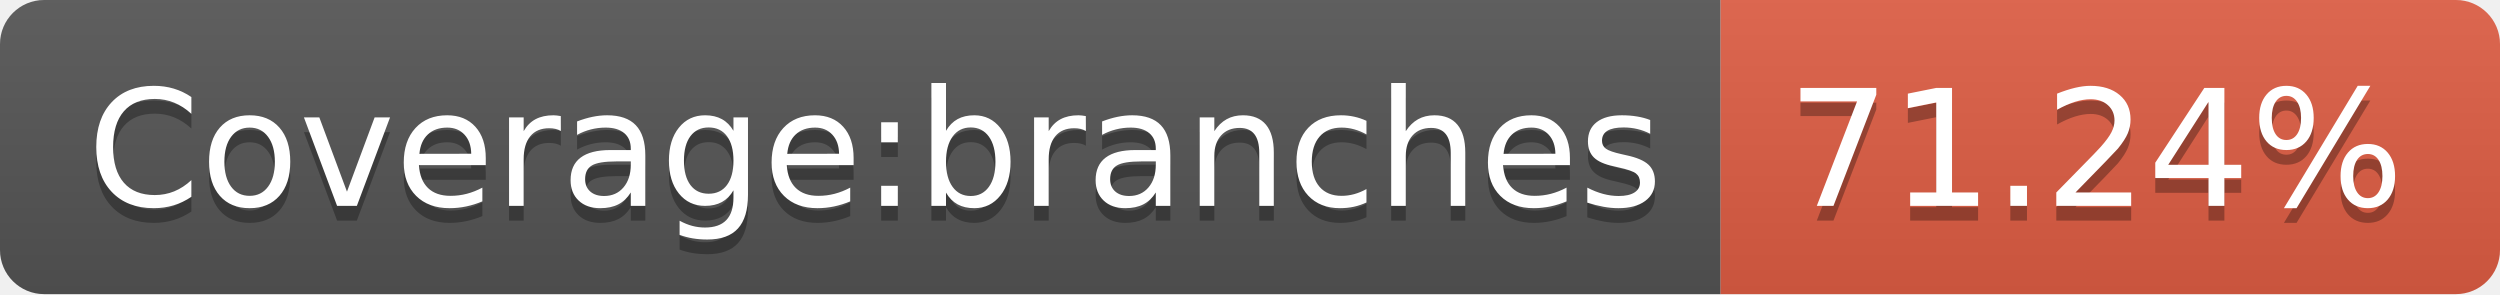
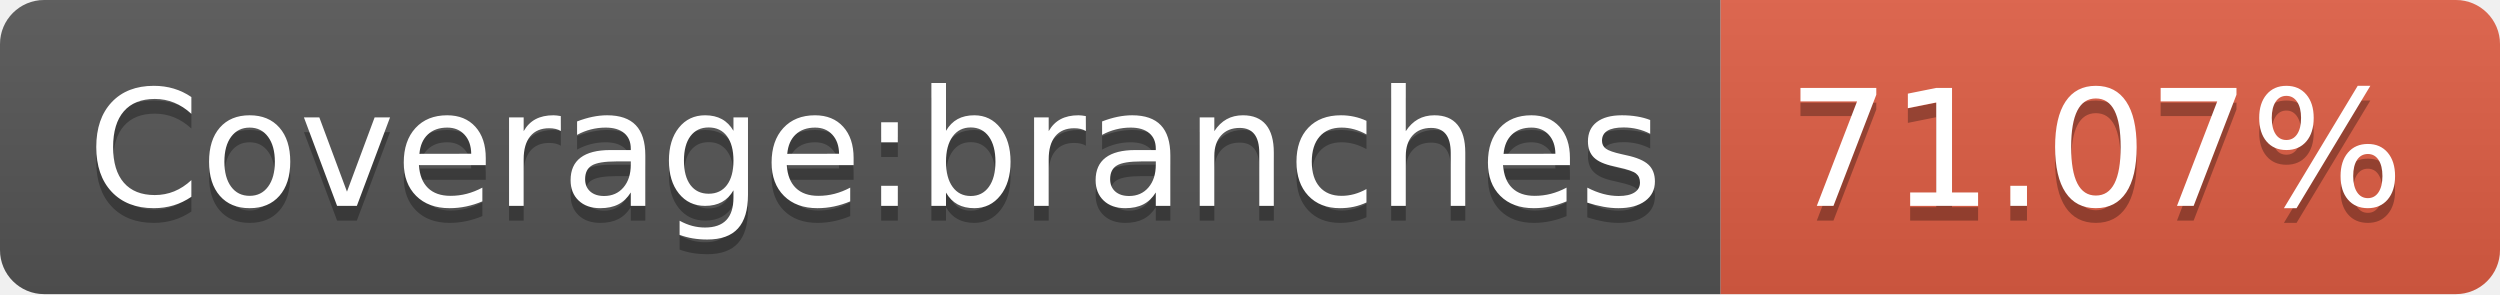
<svg xmlns="http://www.w3.org/2000/svg" width="170" height="20">
  <linearGradient id="s" x2="0" y2="100%">
    <stop offset="0" stop-color="#bbb" stop-opacity=".1" />
    <stop offset="1" stop-opacity=".1" />
  </linearGradient>
  <clipPath id="r">
    <rect width="170" height="20" rx="3" fill="#fff" />
  </clipPath>
  <g clip-path="url(#r)">
    <rect width="117" height="20" fill="#555" />
    <rect x="117" width="53" height="20" fill="#e05d44" />
    <rect width="170" height="20" fill="url(#s)" />
  </g>
  <g fill="#fff" text-anchor="middle" font-family="Verdana,Geneva,DejaVu Sans,sans-serif" text-rendering="geometricPrecision" font-size="110">
    <text x="595" y="150" fill="#010101" fill-opacity=".3" transform="scale(.1)" textLength="1070">Coverage:branches</text>
    <text x="595" y="140" transform="scale(.1)" textLength="1070">Coverage:branches</text>
-     <text x="1425" y="150" fill="#010101" fill-opacity=".3" transform="scale(.1)" textLength="430">71.24%</text>
-     <text x="1425" y="140" transform="scale(.1)" textLength="430">71.24%</text>
+     <text x="1425" y="150" fill="#010101" fill-opacity=".3" transform="scale(.1)" textLength="430">71.07%</text>
+     <text x="1425" y="140" transform="scale(.1)" textLength="430">71.07%</text>
  </g>
</svg>
